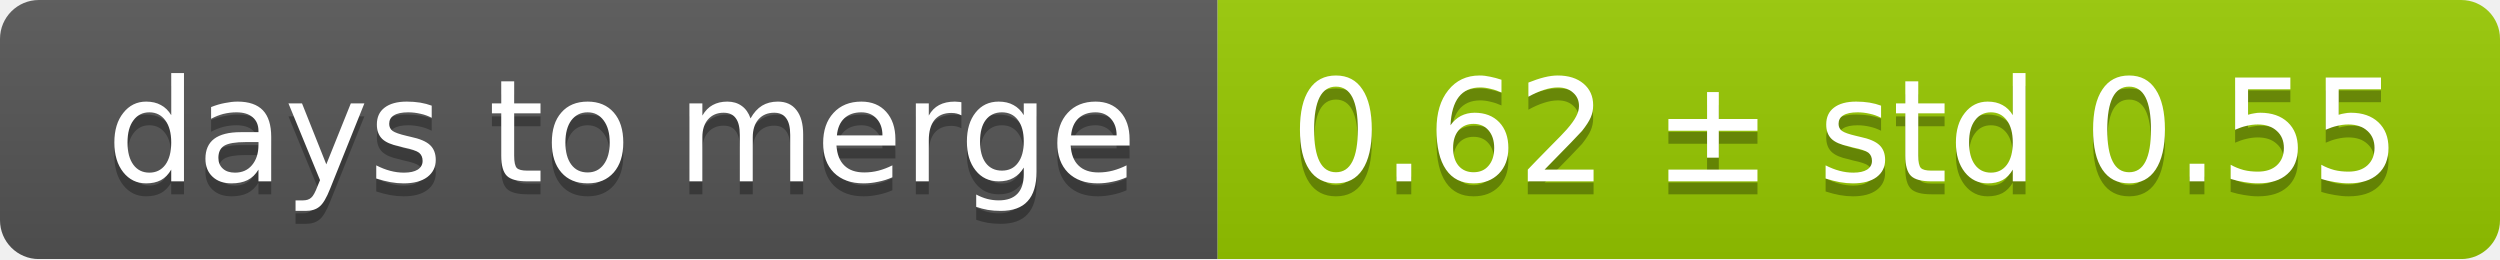
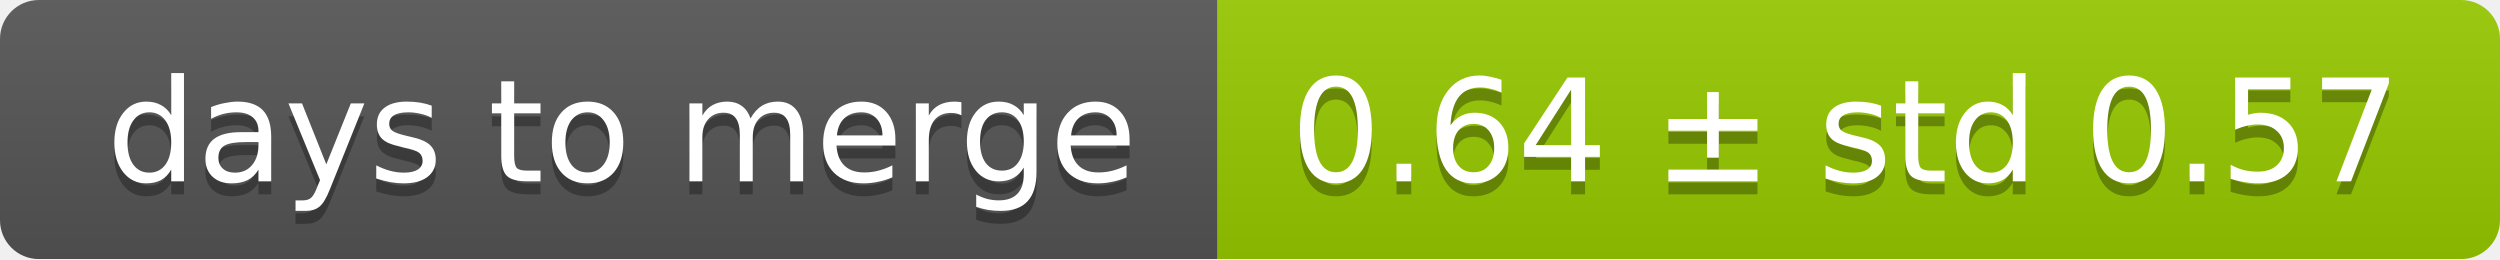
<svg xmlns="http://www.w3.org/2000/svg" width="193" height="20">
  <linearGradient id="smooth" x2="0" y2="100%">
    <stop offset="0" stop-color="#bbb" stop-opacity=".1" />
    <stop offset="1" stop-opacity=".1" />
  </linearGradient>
  <mask id="round">
    <rect width="193" height="20" rx="3" fill="#fff" />
  </mask>
  <g mask="url(#round)">
    <rect width="94" height="20" fill="#555" />
    <rect x="94" width="99" height="20" fill="#97ca00" />
    <rect width="193" height="20" fill="url(#smooth)" />
  </g>
  <g fill="#fff" text-anchor="middle" font-family="DejaVu Sans,Verdana,Geneva,sans-serif" font-size="11">
    <text x="48" y="15" fill="#010101" fill-opacity=".3">days to merge</text>
    <text x="48" y="14">days to merge</text>
-     <text x="142.5" y="15" fill="#010101" fill-opacity=".3">0.62 ± std 0.55</text>
-     <text x="142.5" y="14">0.62 ± std 0.55</text>
+     <text x="142.5" y="15" fill="#010101" fill-opacity=".3">0.64 ± std 0.57</text>
+     <text x="142.5" y="14">0.64 ± std 0.57</text>
  </g>
</svg>
